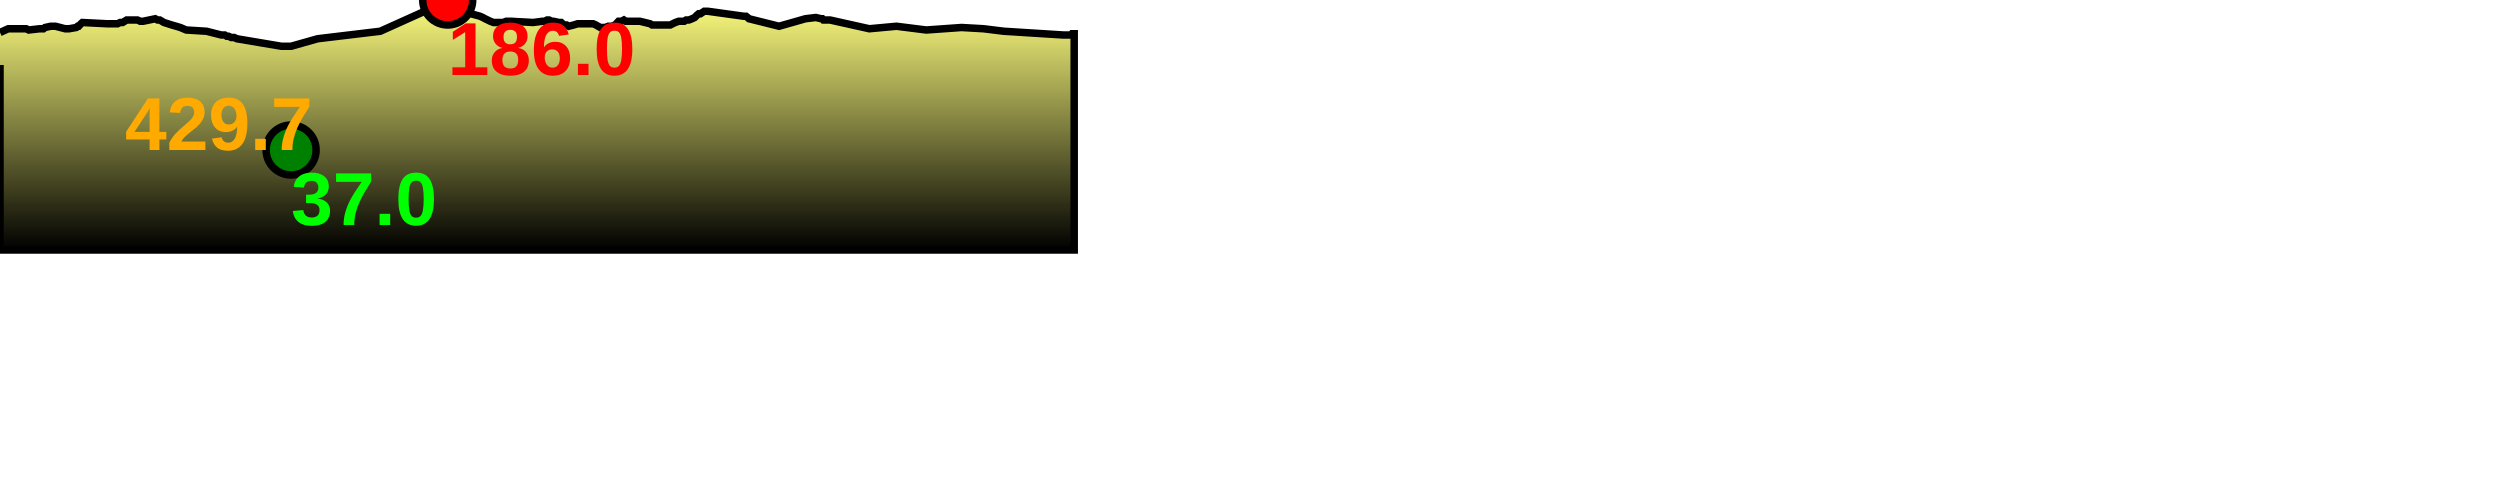
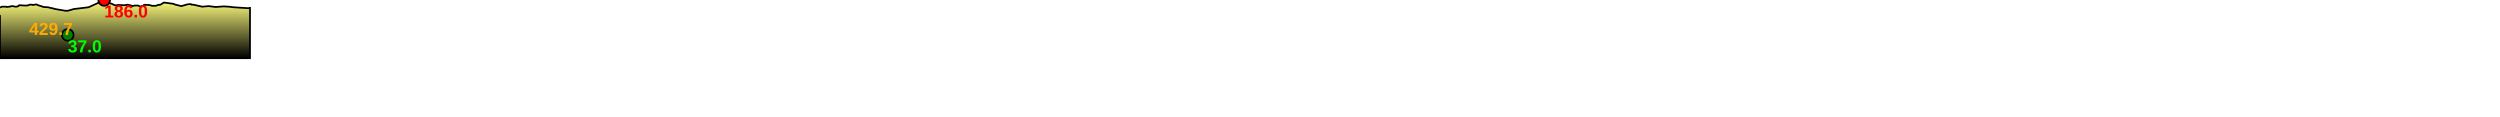
- <svg xmlns="http://www.w3.org/2000/svg" baseProfile="full" height="200px" version="1.1" width="1000px">
+ <svg xmlns="http://www.w3.org/2000/svg" baseProfile="full" height="200px" version="1.1" width="4296.82px">
  <defs>
    <linearGradient id="my-gradient" x1="0" x2="0" y1="0" y2="1">
      <stop offset="0.0" stop-color="#ffff7f" stop-opacity="1" />
      <stop offset="0.2" stop-color="#cccc66" stop-opacity="1" />
      <stop offset="1.0" stop-color="#000000" stop-opacity="1" />
    </linearGradient>
  </defs>
  <path d="M 0 13.0 L 3.316 11.5 L 7.394 11.5 L 7.902 11.5 L 8.629 11.5 L 9.228 11.5 L 9.95 11.5 L 10.482 11.5 L 11.48 12.0 L 15.89 11.5 L 16.36 11.5 L 16.843 11.5 L 17.375 11.5 L 18.001 11.0 L 20.295 10.5 L 21.212 10.5 L 22.184 10.5 L 26.043 11.5 L 26.565 11.5 L 27.119 11.5 L 27.644 11.5 L 30.493 11.0 L 31.062 10.5 L 31.449 10.5 L 31.918 10.0 L 32.396 9.5 L 32.958 9.0 L 42.812 9.5 L 47.057 9.5 L 48.06 9.0 L 49.037 9.0 L 49.85 8.5 L 50.678 8.0 L 52.273 8.0 L 54.109 8.0 L 54.965 8.0 L 56.083 8.5 L 57.263 8.5 L 62.094 7.5 L 63.018 8.0 L 63.915 8.0 L 65.575 9.0 L 67.155 9.5 L 68.723 10.0 L 70.474 10.5 L 72.127 11.0 L 73.307 11.5 L 74.487 12.0 L 82.603 12.5 L 88.548 14.0 L 89.234 14.0 L 89.893 14.0 L 90.713 14.5 L 91.426 14.5 L 92.445 15.0 L 93.676 15.0 L 94.723 15.5 L 112.502 18.5 L 113.6 18.5 L 114.248 18.5 L 114.847 18.5 L 115.306 18.5 L 115.837 18.5 L 116.441 18.5 L 127.06 15.5 L 152.104 12.5 L 152.104 12.5 L 168.778 5.0 L 173.211 3.0 L 176.514 1.0 L 177.69 0.5 L 178.129 0.0 L 178.606 0.0 L 179.086 0.0 L 179.56 0.5 L 179.932 0.5 L 180.351 1.0 L 188.352 5.5 L 192.032 6.5 L 193.114 7.0 L 194.019 7.5 L 195.076 8.0 L 196.087 8.5 L 197.397 9.0 L 198.645 9.0 L 199.827 9.0 L 201.225 9.0 L 202.508 8.5 L 204.179 8.5 L 213.26 9.0 L 216.983 8.5 L 217.908 8.5 L 218.855 8.0 L 219.649 8.0 L 220.587 8.5 L 221.37 8.5 L 223.612 9.0 L 224.498 9.0 L 225.563 10.0 L 226.645 10.0 L 227.479 10.5 L 229.473 10.0 L 231.078 9.5 L 232.098 9.5 L 232.868 9.5 L 233.763 9.5 L 234.685 9.5 L 236.256 9.5 L 237.25 9.5 L 238.374 10.0 L 239.254 10.5 L 240.149 11.0 L 241.121 11.0 L 242.071 11.0 L 243.316 10.5 L 244.661 10.5 L 246.031 10.0 L 247.439 8.5 L 248.606 8.5 L 249.55 8.0 L 250.311 8.5 L 251.58 8.5 L 255.921 8.5 L 260.036 9.5 L 260.84 10.0 L 261.64 10.0 L 262.296 10.0 L 264.071 10.0 L 266.312 10.0 L 268.081 10.0 L 270.117 9.0 L 271.537 8.5 L 272.627 8.5 L 273.688 8.5 L 274.463 8.0 L 275.551 8.0 L 276.82 7.5 L 277.865 7.0 L 278.863 6.0 L 279.48 5.5 L 280.189 5.5 L 280.935 5.0 L 281.711 4.5 L 282.412 4.5 L 283.068 4.5 L 297.485 6.5 L 298.427 6.5 L 299.053 7.0 L 299.599 7.5 L 311.618 10.5 L 322.165 7.5 L 326.328 7.0 L 328.468 7.5 L 328.932 7.5 L 329.37 8.0 L 329.773 8.0 L 330.273 8.0 L 330.758 8.0 L 331.279 8.0 L 332.007 8.0 L 347.728 11.5 L 358.594 10.5 L 370.497 12.0 L 384.625 11.0 L 393.426 11.5 L 401.545 12.5 L 425.373 14.0 L 428.054 14.0 L 428.437 14.0 L 428.839 13.5 L 429.147 13.5 L 429.682 13.5 L 429.682 100 L 0.0 100 L 0.0 26.0" fill="url(#my-gradient)" stroke="black" stroke-width="3" />
  <circle cx="179.086" cy="0" fill="red" r="10" stroke="black" stroke-width="3" />
  <circle cx="116.441" cy="60" fill="green" r="10" stroke="black" stroke-width="3" />
  <text fill="#ffaa00" font-family="Arial" font-size="30px" font-weight="bold" stroke="none" x="50" y="60">429.7</text>
  <text fill="#ff0000" font-family="Arial" font-size="30px" font-weight="bold" stroke="none" x="179.086" y="30">186.0</text>
  <text fill="#00ff00" font-family="Arial" font-size="30px" font-weight="bold" stroke="none" x="116.441" y="90">37.0</text>
</svg>
